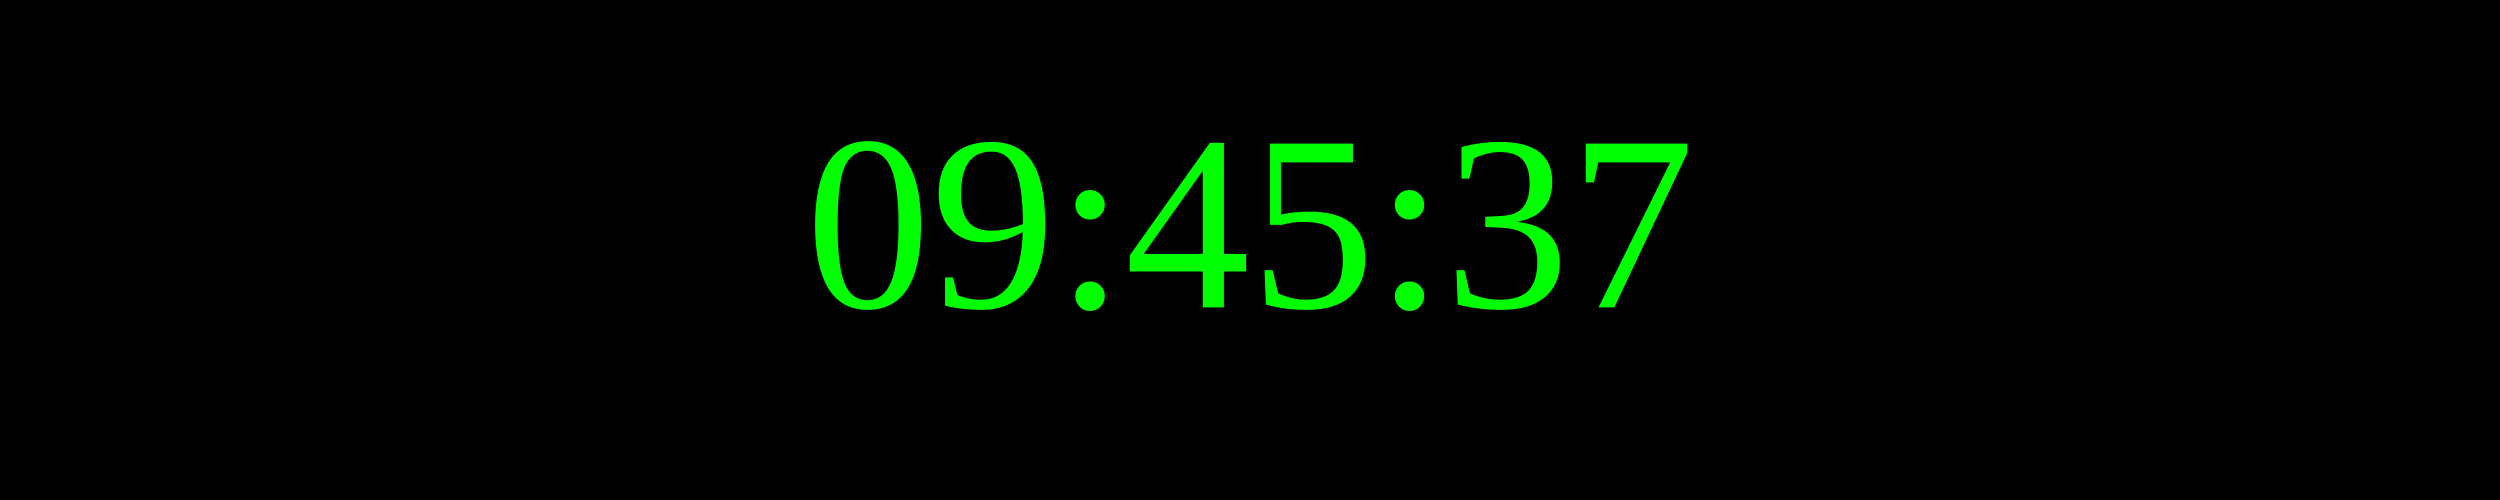
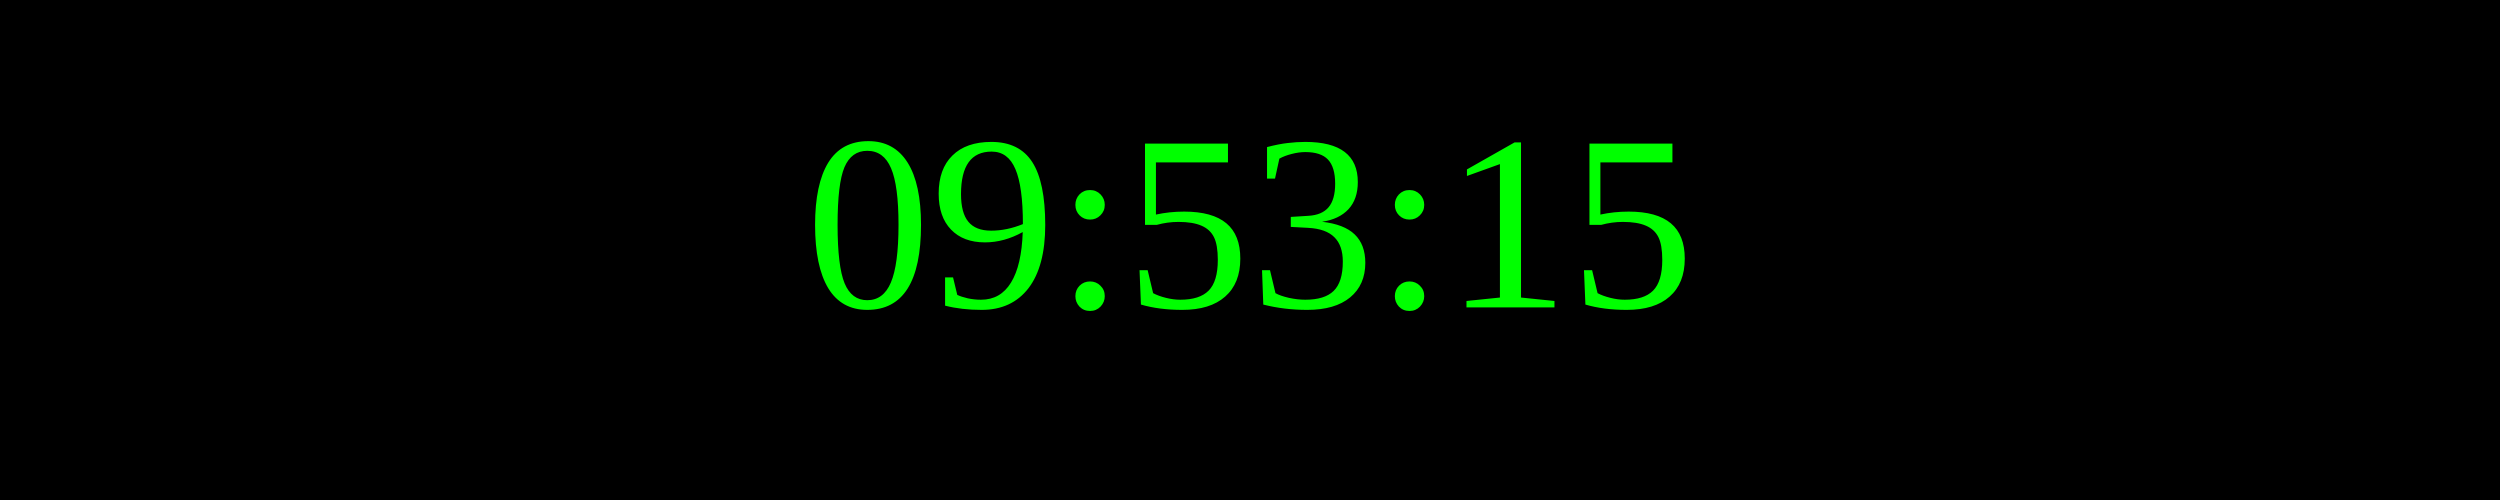
<svg xmlns="http://www.w3.org/2000/svg" width="250" height="50">
  <rect width="100%" height="100%" fill="black" />
  <text x="50%" y="50%" font-size="25" fill="lime" text-anchor="middle" dominant-baseline="middle">
- 09:45:37
+ 09:53:15
</text>
</svg>
